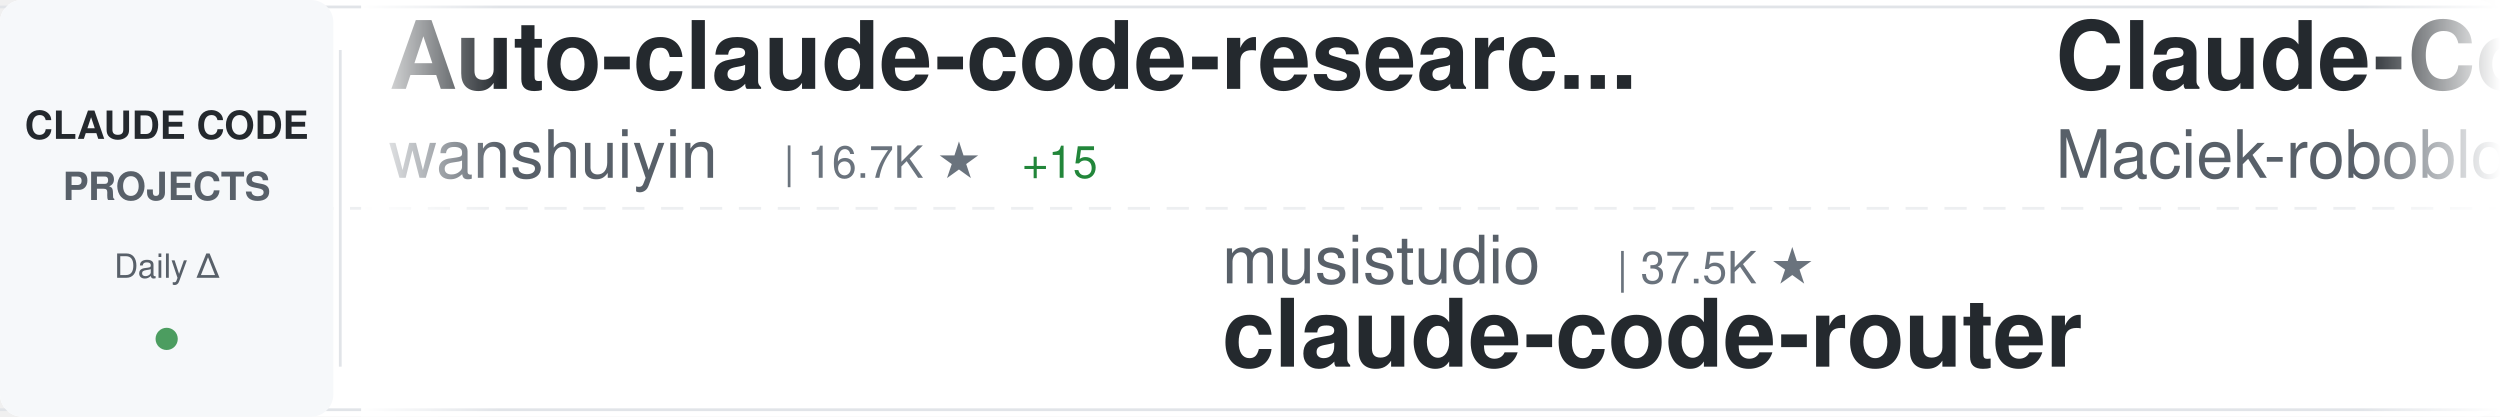
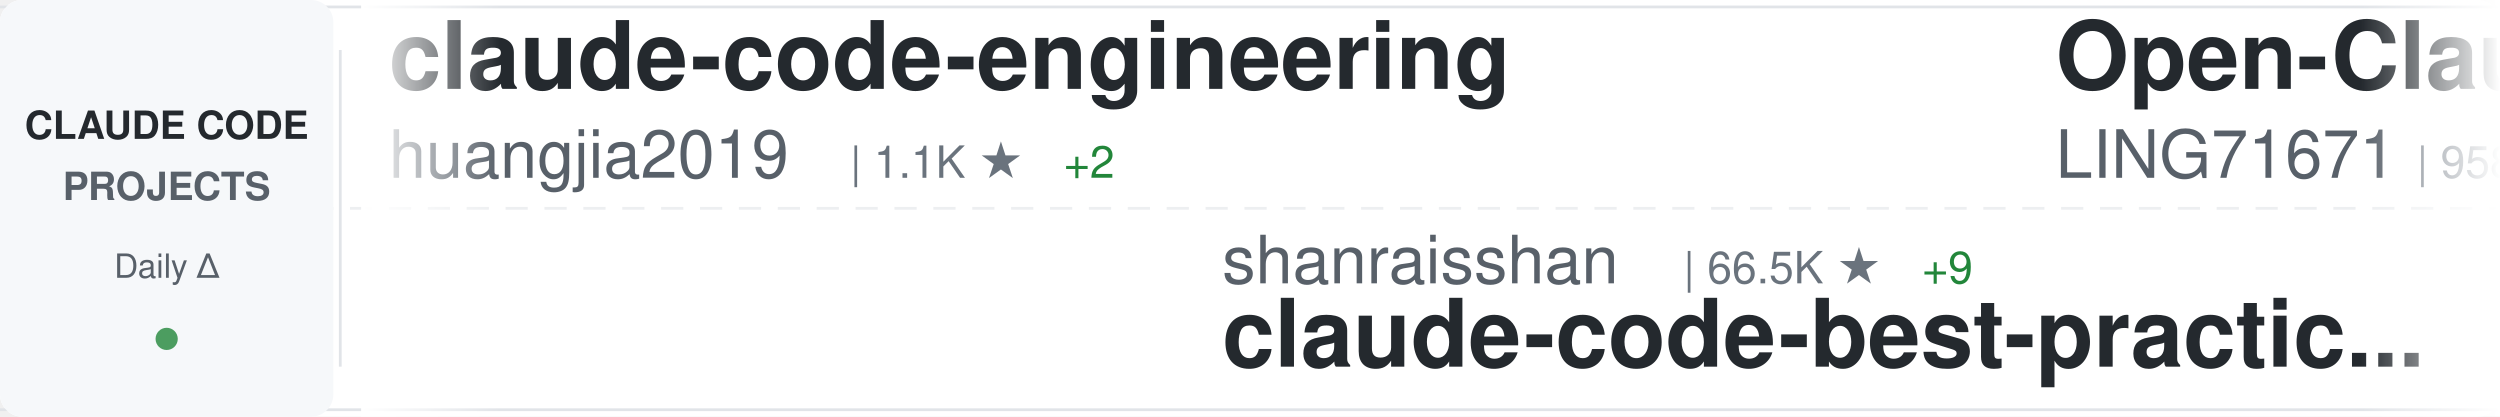
<svg xmlns="http://www.w3.org/2000/svg" width="900" height="150">
  <defs>
    <linearGradient id="awesomeLeftFade" x1="0%" y1="0%" x2="100%" y2="0%">
      <stop offset="0%" style="stop-color:#ffffff;stop-opacity:1" />
      <stop offset="100%" style="stop-color:#ffffff;stop-opacity:0" />
    </linearGradient>
    <linearGradient id="awesomeRightFade" x1="0%" y1="0%" x2="100%" y2="0%">
      <stop offset="0%" style="stop-color:#ffffff;stop-opacity:0" />
      <stop offset="100%" style="stop-color:#ffffff;stop-opacity:1" />
    </linearGradient>
  </defs>
  <rect width="900" height="150" fill="#ffffff" rx="8" />
  <rect x="0" y="2" width="900" height="1" fill="#e1e4e8" />
  <rect x="0" y="147" width="900" height="1" fill="#e1e4e8" />
  <line x1="0" y1="75" x2="900" y2="75" stroke="#e1e4e8" stroke-width="1" stroke-dasharray="8 6" opacity="0.6" />
  <rect x="0" y="0" width="120" height="150" fill="#f6f8fa" rx="8" />
  <text x="60" y="50" font-family="-apple-system, BlinkMacSystemFont, 'Segoe UI', Helvetica, Arial, sans-serif" font-size="14" font-weight="600" fill="#24292e" text-anchor="middle">CLAUDE CODE</text>
  <text x="60" y="72" font-family="-apple-system, BlinkMacSystemFont, 'Segoe UI', Helvetica, Arial, sans-serif" font-size="14" font-weight="600" fill="#586069" text-anchor="middle">PROJECTS</text>
  <text x="60" y="100" font-family="-apple-system, BlinkMacSystemFont, 'Segoe UI', Helvetica, Arial, sans-serif" font-size="12" font-weight="500" fill="#586069" text-anchor="middle">Daily Δ</text>
  <circle cx="60" cy="122" r="4" fill="#22863a" opacity="0.8" />
  <rect x="122" y="18" width="1" height="114" fill="#e1e4e8" />
  <clipPath id="awesomeTickerClip">
    <rect x="130" y="0" width="770" height="150" />
  </clipPath>
  <g clip-path="url(#awesomeTickerClip)">
    <g id="awesomeTickerItems">
      <animateTransform attributeName="transform" attributeType="XML" type="translate" from="0 0" to="-3000 0" dur="54s" repeatCount="indefinite" />
      <g transform="translate(0, 0)">
-         <text x="140" y="32" font-family="-apple-system, BlinkMacSystemFont, 'Segoe UI', Helvetica, Arial, sans-serif" font-size="34" font-weight="600" fill="#24292e">Auto-claude-code-researc...</text>
-         <text x="140" y="64" font-family="-apple-system, BlinkMacSystemFont, 'Segoe UI', Helvetica, Arial, sans-serif" font-size="24" font-weight="400" fill="#586069">wanshuiyin</text>
-         <text x="282" y="64" font-family="-apple-system, BlinkMacSystemFont, 'Segoe UI', Helvetica, Arial, sans-serif" font-size="16" font-weight="500" fill="#6a737d">| 16.7K ★</text>
-         <text x="368" y="64" font-family="-apple-system, BlinkMacSystemFont, 'Segoe UI', Helvetica, Arial, sans-serif" font-size="16" font-weight="500" fill="#22863a"> +15</text>
+         <text x="140" y="32" font-family="-apple-system, BlinkMacSystemFont, 'Segoe UI', Helvetica, Arial, sans-serif" font-size="34" font-weight="600" fill="#24292e">claude-code-engineering</text>
+         <text x="140" y="64" font-family="-apple-system, BlinkMacSystemFont, 'Segoe UI', Helvetica, Arial, sans-serif" font-size="24" font-weight="400" fill="#586069">huangjia2019</text>
+         <text x="306" y="64" font-family="-apple-system, BlinkMacSystemFont, 'Segoe UI', Helvetica, Arial, sans-serif" font-size="16" font-weight="500" fill="#6a737d">| 1.1K ★</text>
+         <text x="383" y="64" font-family="-apple-system, BlinkMacSystemFont, 'Segoe UI', Helvetica, Arial, sans-serif" font-size="16" font-weight="500" fill="#22863a"> +2</text>
      </g>
      <g transform="translate(300, 0)">
-         <text x="140" y="102" font-family="-apple-system, BlinkMacSystemFont, 'Segoe UI', Helvetica, Arial, sans-serif" font-size="24" font-weight="400" fill="#586069">musistudio</text>
-         <text x="282" y="102" font-family="-apple-system, BlinkMacSystemFont, 'Segoe UI', Helvetica, Arial, sans-serif" font-size="16" font-weight="500" fill="#6a737d">| 37.5K ★</text>
-         <text x="140" y="132" font-family="-apple-system, BlinkMacSystemFont, 'Segoe UI', Helvetica, Arial, sans-serif" font-size="34" font-weight="600" fill="#24292e">claude-code-router</text>
+         <text x="140" y="102" font-family="-apple-system, BlinkMacSystemFont, 'Segoe UI', Helvetica, Arial, sans-serif" font-size="24" font-weight="400" fill="#586069">shanraisshan</text>
+         <text x="306" y="102" font-family="-apple-system, BlinkMacSystemFont, 'Segoe UI', Helvetica, Arial, sans-serif" font-size="16" font-weight="500" fill="#6a737d">| 66.5K ★</text>
+         <text x="392" y="102" font-family="-apple-system, BlinkMacSystemFont, 'Segoe UI', Helvetica, Arial, sans-serif" font-size="16" font-weight="500" fill="#22863a"> +9</text>
+         <text x="140" y="132" font-family="-apple-system, BlinkMacSystemFont, 'Segoe UI', Helvetica, Arial, sans-serif" font-size="34" font-weight="600" fill="#24292e">claude-code-best-practic...</text>
      </g>
      <g transform="translate(600, 0)">
-         <text x="140" y="32" font-family="-apple-system, BlinkMacSystemFont, 'Segoe UI', Helvetica, Arial, sans-serif" font-size="34" font-weight="600" fill="#24292e">Claude-Code-Usage-Monito...</text>
-         <text x="140" y="64" font-family="-apple-system, BlinkMacSystemFont, 'Segoe UI', Helvetica, Arial, sans-serif" font-size="24" font-weight="400" fill="#586069">Maciek-roboblog</text>
-         <text x="342" y="64" font-family="-apple-system, BlinkMacSystemFont, 'Segoe UI', Helvetica, Arial, sans-serif" font-size="16" font-weight="500" fill="#6a737d">| 8.7K ★</text>
+         <text x="140" y="32" font-family="-apple-system, BlinkMacSystemFont, 'Segoe UI', Helvetica, Arial, sans-serif" font-size="34" font-weight="600" fill="#24292e">Open-ClaudeCode</text>
+         <text x="140" y="64" font-family="-apple-system, BlinkMacSystemFont, 'Segoe UI', Helvetica, Arial, sans-serif" font-size="24" font-weight="400" fill="#586069">LING71671</text>
+         <text x="270" y="64" font-family="-apple-system, BlinkMacSystemFont, 'Segoe UI', Helvetica, Arial, sans-serif" font-size="16" font-weight="500" fill="#6a737d">| 958 ★</text>
      </g>
      <g transform="translate(900, 0)">
-         <text x="140" y="102" font-family="-apple-system, BlinkMacSystemFont, 'Segoe UI', Helvetica, Arial, sans-serif" font-size="24" font-weight="400" fill="#586069">digitalsamba</text>
-         <text x="306" y="102" font-family="-apple-system, BlinkMacSystemFont, 'Segoe UI', Helvetica, Arial, sans-serif" font-size="16" font-weight="500" fill="#6a737d">| 2.1K ★</text>
-         <text x="383" y="102" font-family="-apple-system, BlinkMacSystemFont, 'Segoe UI', Helvetica, Arial, sans-serif" font-size="16" font-weight="500" fill="#cb2431"> -1</text>
-         <text x="140" y="132" font-family="-apple-system, BlinkMacSystemFont, 'Segoe UI', Helvetica, Arial, sans-serif" font-size="34" font-weight="600" fill="#24292e">claude-code-video-toolki...</text>
+         <text x="140" y="102" font-family="-apple-system, BlinkMacSystemFont, 'Segoe UI', Helvetica, Arial, sans-serif" font-size="24" font-weight="400" fill="#586069">darcyegb</text>
+         <text x="258" y="102" font-family="-apple-system, BlinkMacSystemFont, 'Segoe UI', Helvetica, Arial, sans-serif" font-size="16" font-weight="500" fill="#6a737d">| 770 ★</text>
+         <text x="326" y="102" font-family="-apple-system, BlinkMacSystemFont, 'Segoe UI', Helvetica, Arial, sans-serif" font-size="16" font-weight="500" fill="#22863a"> +1</text>
+         <text x="140" y="132" font-family="-apple-system, BlinkMacSystemFont, 'Segoe UI', Helvetica, Arial, sans-serif" font-size="34" font-weight="600" fill="#24292e">ClaudeCodeAgents</text>
      </g>
      <g transform="translate(1200, 0)">
-         <text x="140" y="32" font-family="-apple-system, BlinkMacSystemFont, 'Segoe UI', Helvetica, Arial, sans-serif" font-size="34" font-weight="600" fill="#24292e">awesome-claude-code-tool...</text>
-         <text x="140" y="64" font-family="-apple-system, BlinkMacSystemFont, 'Segoe UI', Helvetica, Arial, sans-serif" font-size="24" font-weight="400" fill="#586069">rohitg00</text>
-         <text x="258" y="64" font-family="-apple-system, BlinkMacSystemFont, 'Segoe UI', Helvetica, Arial, sans-serif" font-size="16" font-weight="500" fill="#6a737d">| 2.7K ★</text>
-         <text x="335" y="64" font-family="-apple-system, BlinkMacSystemFont, 'Segoe UI', Helvetica, Arial, sans-serif" font-size="16" font-weight="500" fill="#22863a"> +2</text>
+         <text x="140" y="32" font-family="-apple-system, BlinkMacSystemFont, 'Segoe UI', Helvetica, Arial, sans-serif" font-size="34" font-weight="600" fill="#24292e">Claude-Code</text>
+         <text x="140" y="64" font-family="-apple-system, BlinkMacSystemFont, 'Segoe UI', Helvetica, Arial, sans-serif" font-size="24" font-weight="400" fill="#586069">pengchengneo</text>
+         <text x="306" y="64" font-family="-apple-system, BlinkMacSystemFont, 'Segoe UI', Helvetica, Arial, sans-serif" font-size="16" font-weight="500" fill="#6a737d">| 1.8K ★</text>
      </g>
      <g transform="translate(1500, 0)">
-         <text x="140" y="102" font-family="-apple-system, BlinkMacSystemFont, 'Segoe UI', Helvetica, Arial, sans-serif" font-size="24" font-weight="400" fill="#586069">anthropics</text>
-         <text x="282" y="102" font-family="-apple-system, BlinkMacSystemFont, 'Segoe UI', Helvetica, Arial, sans-serif" font-size="16" font-weight="500" fill="#6a737d">| 9.2K ★</text>
-         <text x="359" y="102" font-family="-apple-system, BlinkMacSystemFont, 'Segoe UI', Helvetica, Arial, sans-serif" font-size="16" font-weight="500" fill="#22863a"> +2</text>
-         <text x="140" y="132" font-family="-apple-system, BlinkMacSystemFont, 'Segoe UI', Helvetica, Arial, sans-serif" font-size="34" font-weight="600" fill="#24292e">claude-code-action</text>
+         <text x="140" y="102" font-family="-apple-system, BlinkMacSystemFont, 'Segoe UI', Helvetica, Arial, sans-serif" font-size="24" font-weight="400" fill="#586069">OneRedOak</text>
+         <text x="270" y="102" font-family="-apple-system, BlinkMacSystemFont, 'Segoe UI', Helvetica, Arial, sans-serif" font-size="16" font-weight="500" fill="#6a737d">| 3.9K ★</text>
+         <text x="140" y="132" font-family="-apple-system, BlinkMacSystemFont, 'Segoe UI', Helvetica, Arial, sans-serif" font-size="34" font-weight="600" fill="#24292e">claude-code-workflows</text>
      </g>
      <g transform="translate(1800, 0)">
-         <text x="140" y="32" font-family="-apple-system, BlinkMacSystemFont, 'Segoe UI', Helvetica, Arial, sans-serif" font-size="34" font-weight="600" fill="#24292e">collection-claude-code-s...</text>
-         <text x="140" y="64" font-family="-apple-system, BlinkMacSystemFont, 'Segoe UI', Helvetica, Arial, sans-serif" font-size="24" font-weight="400" fill="#586069">chauncygu</text>
-         <text x="270" y="64" font-family="-apple-system, BlinkMacSystemFont, 'Segoe UI', Helvetica, Arial, sans-serif" font-size="16" font-weight="500" fill="#6a737d">| 2.8K ★</text>
+         <text x="140" y="32" font-family="-apple-system, BlinkMacSystemFont, 'Segoe UI', Helvetica, Arial, sans-serif" font-size="34" font-weight="600" fill="#24292e">claude_code_src</text>
+         <text x="140" y="64" font-family="-apple-system, BlinkMacSystemFont, 'Segoe UI', Helvetica, Arial, sans-serif" font-size="24" font-weight="400" fill="#586069">ponponon</text>
+         <text x="258" y="64" font-family="-apple-system, BlinkMacSystemFont, 'Segoe UI', Helvetica, Arial, sans-serif" font-size="16" font-weight="500" fill="#6a737d">| 2.3K ★</text>
+         <text x="335" y="64" font-family="-apple-system, BlinkMacSystemFont, 'Segoe UI', Helvetica, Arial, sans-serif" font-size="16" font-weight="500" fill="#22863a"> +1</text>
      </g>
      <g transform="translate(2100, 0)">
-         <text x="140" y="102" font-family="-apple-system, BlinkMacSystemFont, 'Segoe UI', Helvetica, Arial, sans-serif" font-size="24" font-weight="400" fill="#586069">luyao618</text>
-         <text x="258" y="102" font-family="-apple-system, BlinkMacSystemFont, 'Segoe UI', Helvetica, Arial, sans-serif" font-size="16" font-weight="500" fill="#6a737d">| 1.7K ★</text>
-         <text x="140" y="132" font-family="-apple-system, BlinkMacSystemFont, 'Segoe UI', Helvetica, Arial, sans-serif" font-size="34" font-weight="600" fill="#24292e">Claude-Code-Source-Study</text>
+         <text x="140" y="102" font-family="-apple-system, BlinkMacSystemFont, 'Segoe UI', Helvetica, Arial, sans-serif" font-size="24" font-weight="400" fill="#586069">777genius</text>
+         <text x="270" y="102" font-family="-apple-system, BlinkMacSystemFont, 'Segoe UI', Helvetica, Arial, sans-serif" font-size="16" font-weight="500" fill="#6a737d">| 932 ★</text>
+         <text x="140" y="132" font-family="-apple-system, BlinkMacSystemFont, 'Segoe UI', Helvetica, Arial, sans-serif" font-size="34" font-weight="600" fill="#24292e">claude-code-source-code</text>
      </g>
      <g transform="translate(2400, 0)">
-         <text x="140" y="32" font-family="-apple-system, BlinkMacSystemFont, 'Segoe UI', Helvetica, Arial, sans-serif" font-size="34" font-weight="600" fill="#24292e">claude-code-local</text>
-         <text x="140" y="64" font-family="-apple-system, BlinkMacSystemFont, 'Segoe UI', Helvetica, Arial, sans-serif" font-size="24" font-weight="400" fill="#586069">nicedreamzapp</text>
-         <text x="318" y="64" font-family="-apple-system, BlinkMacSystemFont, 'Segoe UI', Helvetica, Arial, sans-serif" font-size="16" font-weight="500" fill="#6a737d">| 3.3K ★</text>
+         <text x="140" y="32" font-family="-apple-system, BlinkMacSystemFont, 'Segoe UI', Helvetica, Arial, sans-serif" font-size="34" font-weight="600" fill="#24292e">claude-code-reverse</text>
+         <text x="140" y="64" font-family="-apple-system, BlinkMacSystemFont, 'Segoe UI', Helvetica, Arial, sans-serif" font-size="24" font-weight="400" fill="#586069">Yuyz0112</text>
+         <text x="258" y="64" font-family="-apple-system, BlinkMacSystemFont, 'Segoe UI', Helvetica, Arial, sans-serif" font-size="16" font-weight="500" fill="#6a737d">| 2.4K ★</text>
      </g>
      <g transform="translate(2700, 0)">
-         <text x="140" y="102" font-family="-apple-system, BlinkMacSystemFont, 'Segoe UI', Helvetica, Arial, sans-serif" font-size="24" font-weight="400" fill="#586069">liuup</text>
-         <text x="222" y="102" font-family="-apple-system, BlinkMacSystemFont, 'Segoe UI', Helvetica, Arial, sans-serif" font-size="16" font-weight="500" fill="#6a737d">| 4.0K ★</text>
-         <text x="140" y="132" font-family="-apple-system, BlinkMacSystemFont, 'Segoe UI', Helvetica, Arial, sans-serif" font-size="34" font-weight="600" fill="#24292e">claude-code-analysis</text>
+         <text x="140" y="102" font-family="-apple-system, BlinkMacSystemFont, 'Segoe UI', Helvetica, Arial, sans-serif" font-size="24" font-weight="400" fill="#586069">Cranot</text>
+         <text x="234" y="102" font-family="-apple-system, BlinkMacSystemFont, 'Segoe UI', Helvetica, Arial, sans-serif" font-size="16" font-weight="500" fill="#6a737d">| 2.9K ★</text>
+         <text x="140" y="132" font-family="-apple-system, BlinkMacSystemFont, 'Segoe UI', Helvetica, Arial, sans-serif" font-size="34" font-weight="600" fill="#24292e">claude-code-guide</text>
      </g>
      <g transform="translate(3000, 0)">
-         <text x="140" y="32" font-family="-apple-system, BlinkMacSystemFont, 'Segoe UI', Helvetica, Arial, sans-serif" font-size="34" font-weight="600" fill="#24292e">Auto-claude-code-researc...</text>
-         <text x="140" y="64" font-family="-apple-system, BlinkMacSystemFont, 'Segoe UI', Helvetica, Arial, sans-serif" font-size="24" font-weight="400" fill="#586069">wanshuiyin</text>
-         <text x="282" y="64" font-family="-apple-system, BlinkMacSystemFont, 'Segoe UI', Helvetica, Arial, sans-serif" font-size="16" font-weight="500" fill="#6a737d">| 16.7K ★</text>
-         <text x="368" y="64" font-family="-apple-system, BlinkMacSystemFont, 'Segoe UI', Helvetica, Arial, sans-serif" font-size="16" font-weight="500" fill="#22863a"> +15</text>
+         <text x="140" y="32" font-family="-apple-system, BlinkMacSystemFont, 'Segoe UI', Helvetica, Arial, sans-serif" font-size="34" font-weight="600" fill="#24292e">claude-code-engineering</text>
+         <text x="140" y="64" font-family="-apple-system, BlinkMacSystemFont, 'Segoe UI', Helvetica, Arial, sans-serif" font-size="24" font-weight="400" fill="#586069">huangjia2019</text>
+         <text x="306" y="64" font-family="-apple-system, BlinkMacSystemFont, 'Segoe UI', Helvetica, Arial, sans-serif" font-size="16" font-weight="500" fill="#6a737d">| 1.1K ★</text>
+         <text x="383" y="64" font-family="-apple-system, BlinkMacSystemFont, 'Segoe UI', Helvetica, Arial, sans-serif" font-size="16" font-weight="500" fill="#22863a"> +2</text>
      </g>
      <g transform="translate(3300, 0)">
-         <text x="140" y="102" font-family="-apple-system, BlinkMacSystemFont, 'Segoe UI', Helvetica, Arial, sans-serif" font-size="24" font-weight="400" fill="#586069">musistudio</text>
-         <text x="282" y="102" font-family="-apple-system, BlinkMacSystemFont, 'Segoe UI', Helvetica, Arial, sans-serif" font-size="16" font-weight="500" fill="#6a737d">| 37.5K ★</text>
-         <text x="140" y="132" font-family="-apple-system, BlinkMacSystemFont, 'Segoe UI', Helvetica, Arial, sans-serif" font-size="34" font-weight="600" fill="#24292e">claude-code-router</text>
+         <text x="140" y="102" font-family="-apple-system, BlinkMacSystemFont, 'Segoe UI', Helvetica, Arial, sans-serif" font-size="24" font-weight="400" fill="#586069">shanraisshan</text>
+         <text x="306" y="102" font-family="-apple-system, BlinkMacSystemFont, 'Segoe UI', Helvetica, Arial, sans-serif" font-size="16" font-weight="500" fill="#6a737d">| 66.5K ★</text>
+         <text x="392" y="102" font-family="-apple-system, BlinkMacSystemFont, 'Segoe UI', Helvetica, Arial, sans-serif" font-size="16" font-weight="500" fill="#22863a"> +9</text>
+         <text x="140" y="132" font-family="-apple-system, BlinkMacSystemFont, 'Segoe UI', Helvetica, Arial, sans-serif" font-size="34" font-weight="600" fill="#24292e">claude-code-best-practic...</text>
      </g>
      <g transform="translate(3600, 0)">
-         <text x="140" y="32" font-family="-apple-system, BlinkMacSystemFont, 'Segoe UI', Helvetica, Arial, sans-serif" font-size="34" font-weight="600" fill="#24292e">Claude-Code-Usage-Monito...</text>
-         <text x="140" y="64" font-family="-apple-system, BlinkMacSystemFont, 'Segoe UI', Helvetica, Arial, sans-serif" font-size="24" font-weight="400" fill="#586069">Maciek-roboblog</text>
-         <text x="342" y="64" font-family="-apple-system, BlinkMacSystemFont, 'Segoe UI', Helvetica, Arial, sans-serif" font-size="16" font-weight="500" fill="#6a737d">| 8.7K ★</text>
+         <text x="140" y="32" font-family="-apple-system, BlinkMacSystemFont, 'Segoe UI', Helvetica, Arial, sans-serif" font-size="34" font-weight="600" fill="#24292e">Open-ClaudeCode</text>
+         <text x="140" y="64" font-family="-apple-system, BlinkMacSystemFont, 'Segoe UI', Helvetica, Arial, sans-serif" font-size="24" font-weight="400" fill="#586069">LING71671</text>
+         <text x="270" y="64" font-family="-apple-system, BlinkMacSystemFont, 'Segoe UI', Helvetica, Arial, sans-serif" font-size="16" font-weight="500" fill="#6a737d">| 958 ★</text>
      </g>
      <g transform="translate(3900, 0)">
-         <text x="140" y="102" font-family="-apple-system, BlinkMacSystemFont, 'Segoe UI', Helvetica, Arial, sans-serif" font-size="24" font-weight="400" fill="#586069">digitalsamba</text>
-         <text x="306" y="102" font-family="-apple-system, BlinkMacSystemFont, 'Segoe UI', Helvetica, Arial, sans-serif" font-size="16" font-weight="500" fill="#6a737d">| 2.1K ★</text>
-         <text x="383" y="102" font-family="-apple-system, BlinkMacSystemFont, 'Segoe UI', Helvetica, Arial, sans-serif" font-size="16" font-weight="500" fill="#cb2431"> -1</text>
-         <text x="140" y="132" font-family="-apple-system, BlinkMacSystemFont, 'Segoe UI', Helvetica, Arial, sans-serif" font-size="34" font-weight="600" fill="#24292e">claude-code-video-toolki...</text>
+         <text x="140" y="102" font-family="-apple-system, BlinkMacSystemFont, 'Segoe UI', Helvetica, Arial, sans-serif" font-size="24" font-weight="400" fill="#586069">darcyegb</text>
+         <text x="258" y="102" font-family="-apple-system, BlinkMacSystemFont, 'Segoe UI', Helvetica, Arial, sans-serif" font-size="16" font-weight="500" fill="#6a737d">| 770 ★</text>
+         <text x="326" y="102" font-family="-apple-system, BlinkMacSystemFont, 'Segoe UI', Helvetica, Arial, sans-serif" font-size="16" font-weight="500" fill="#22863a"> +1</text>
+         <text x="140" y="132" font-family="-apple-system, BlinkMacSystemFont, 'Segoe UI', Helvetica, Arial, sans-serif" font-size="34" font-weight="600" fill="#24292e">ClaudeCodeAgents</text>
      </g>
    </g>
  </g>
  <rect x="130" y="0" width="50" height="150" fill="url(#awesomeLeftFade)" />
  <rect x="850" y="0" width="50" height="150" fill="url(#awesomeRightFade)" />
</svg>
